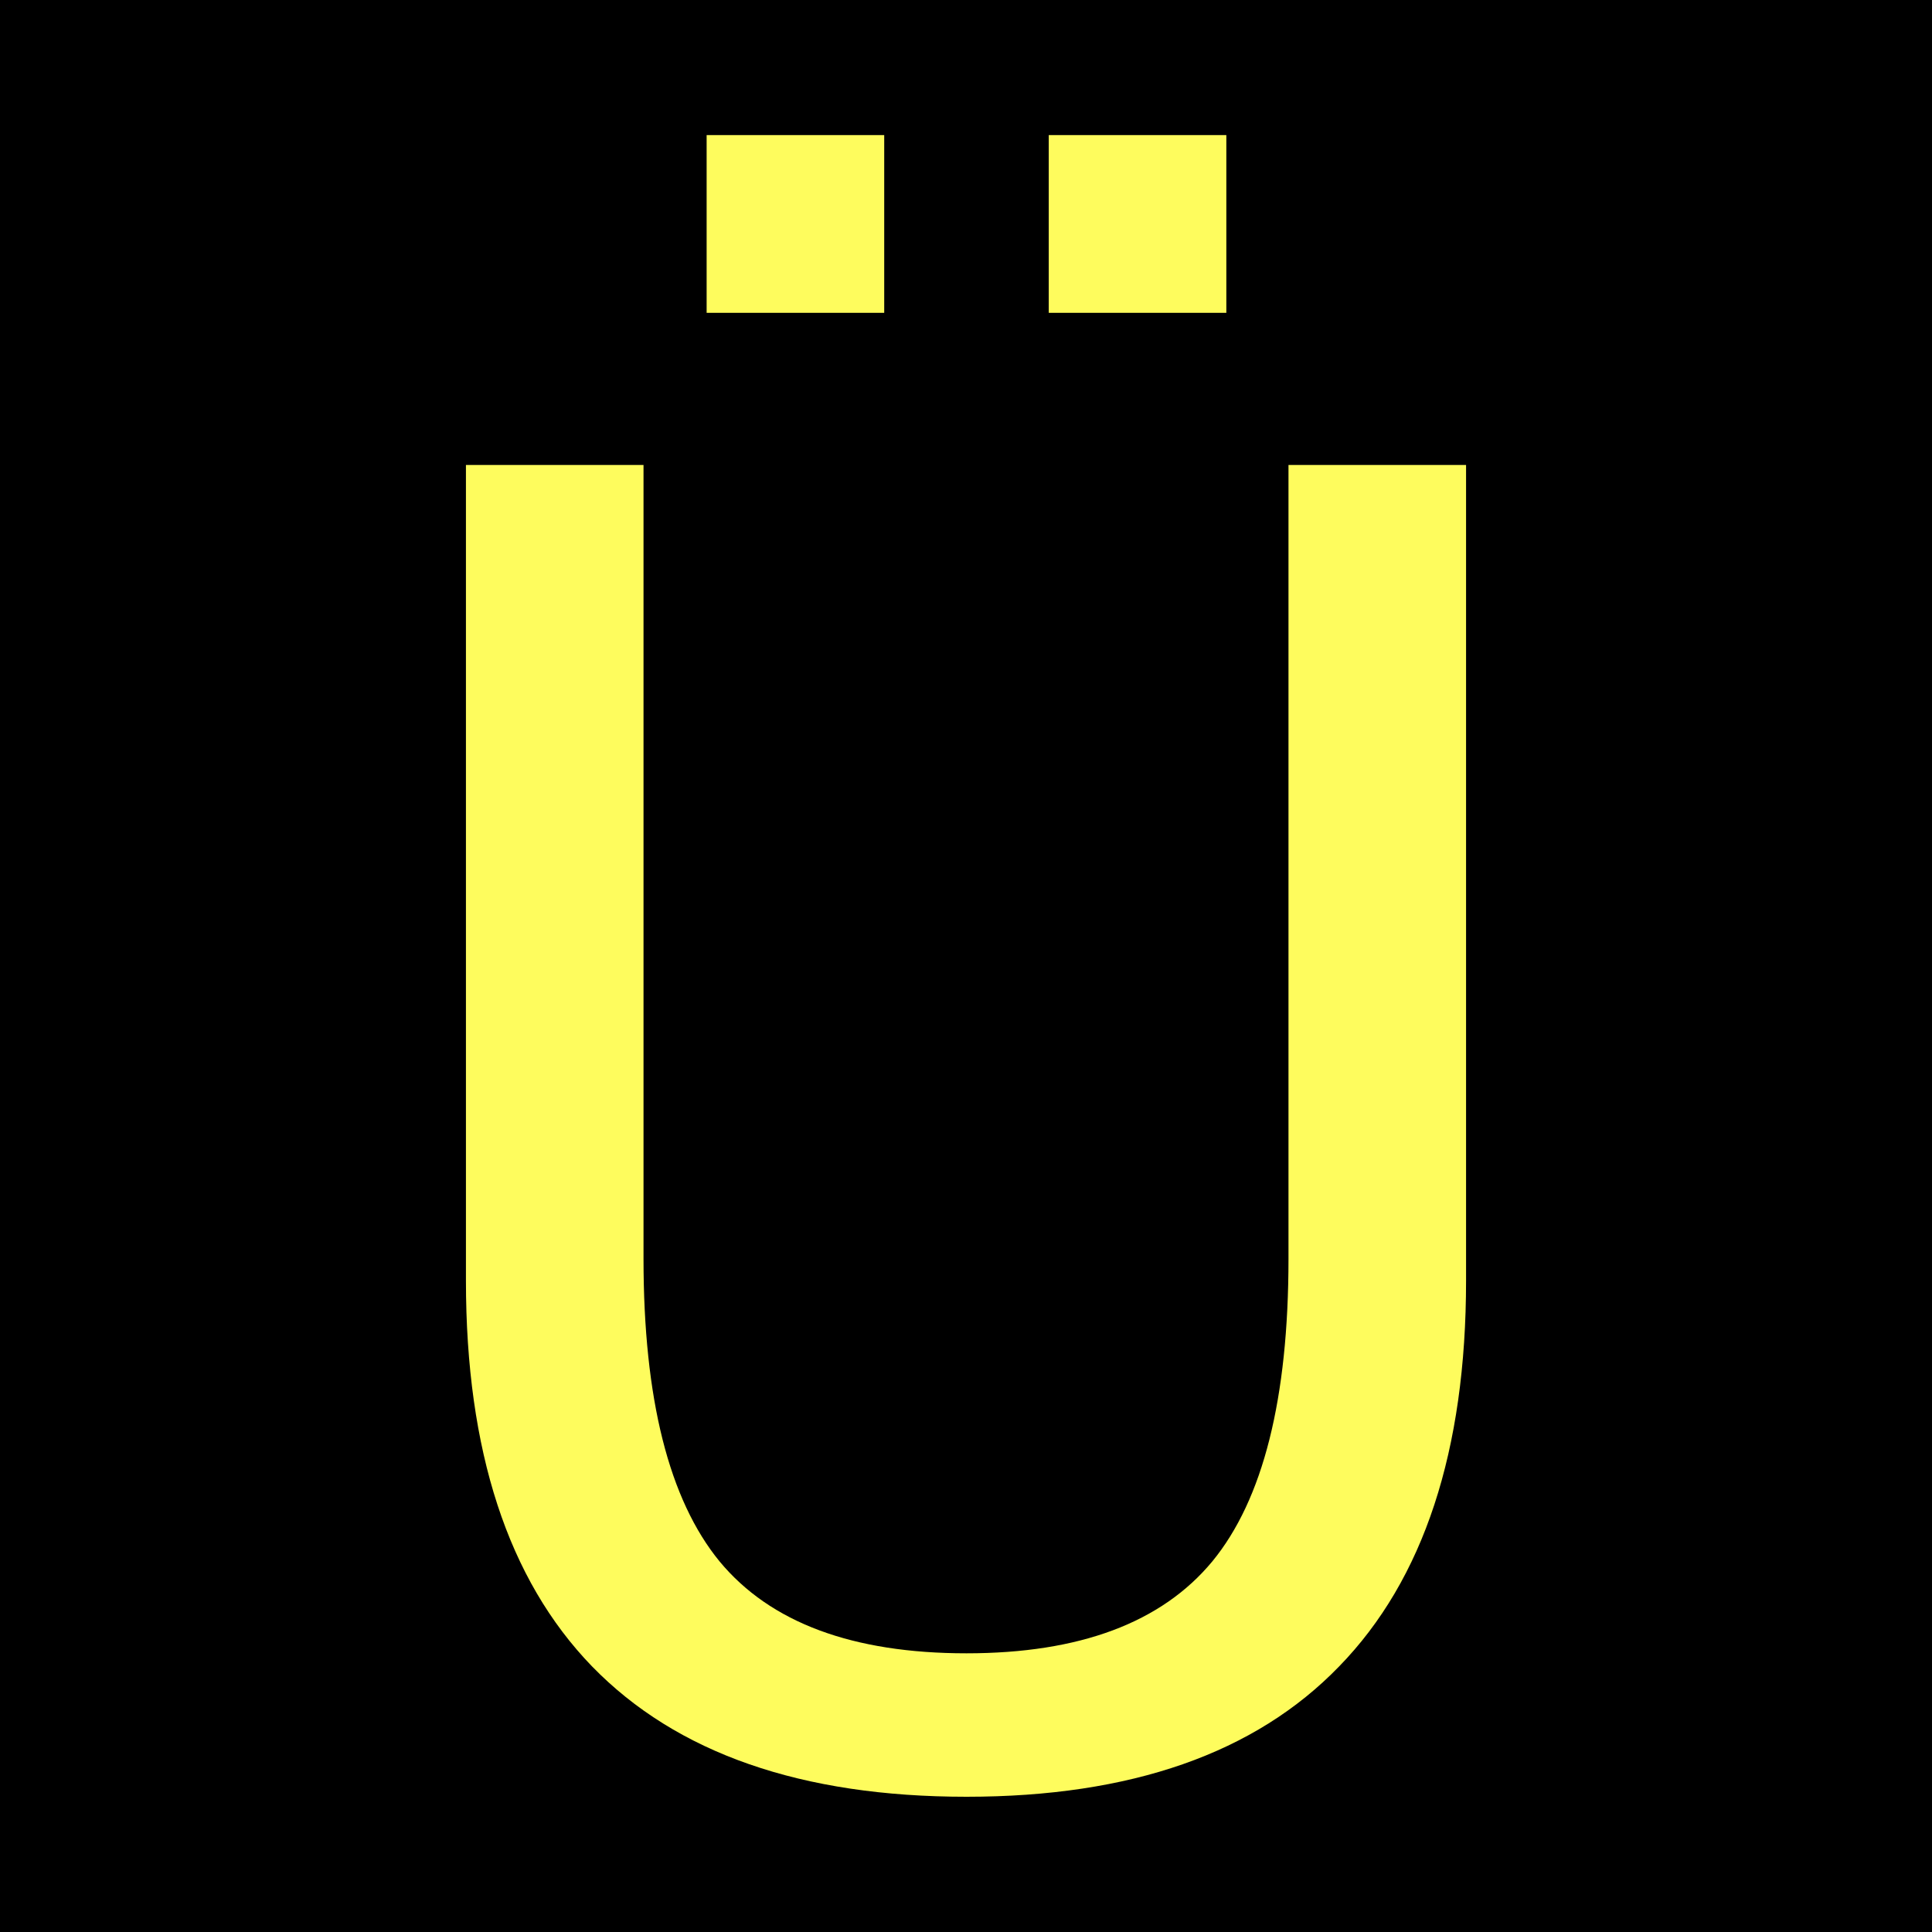
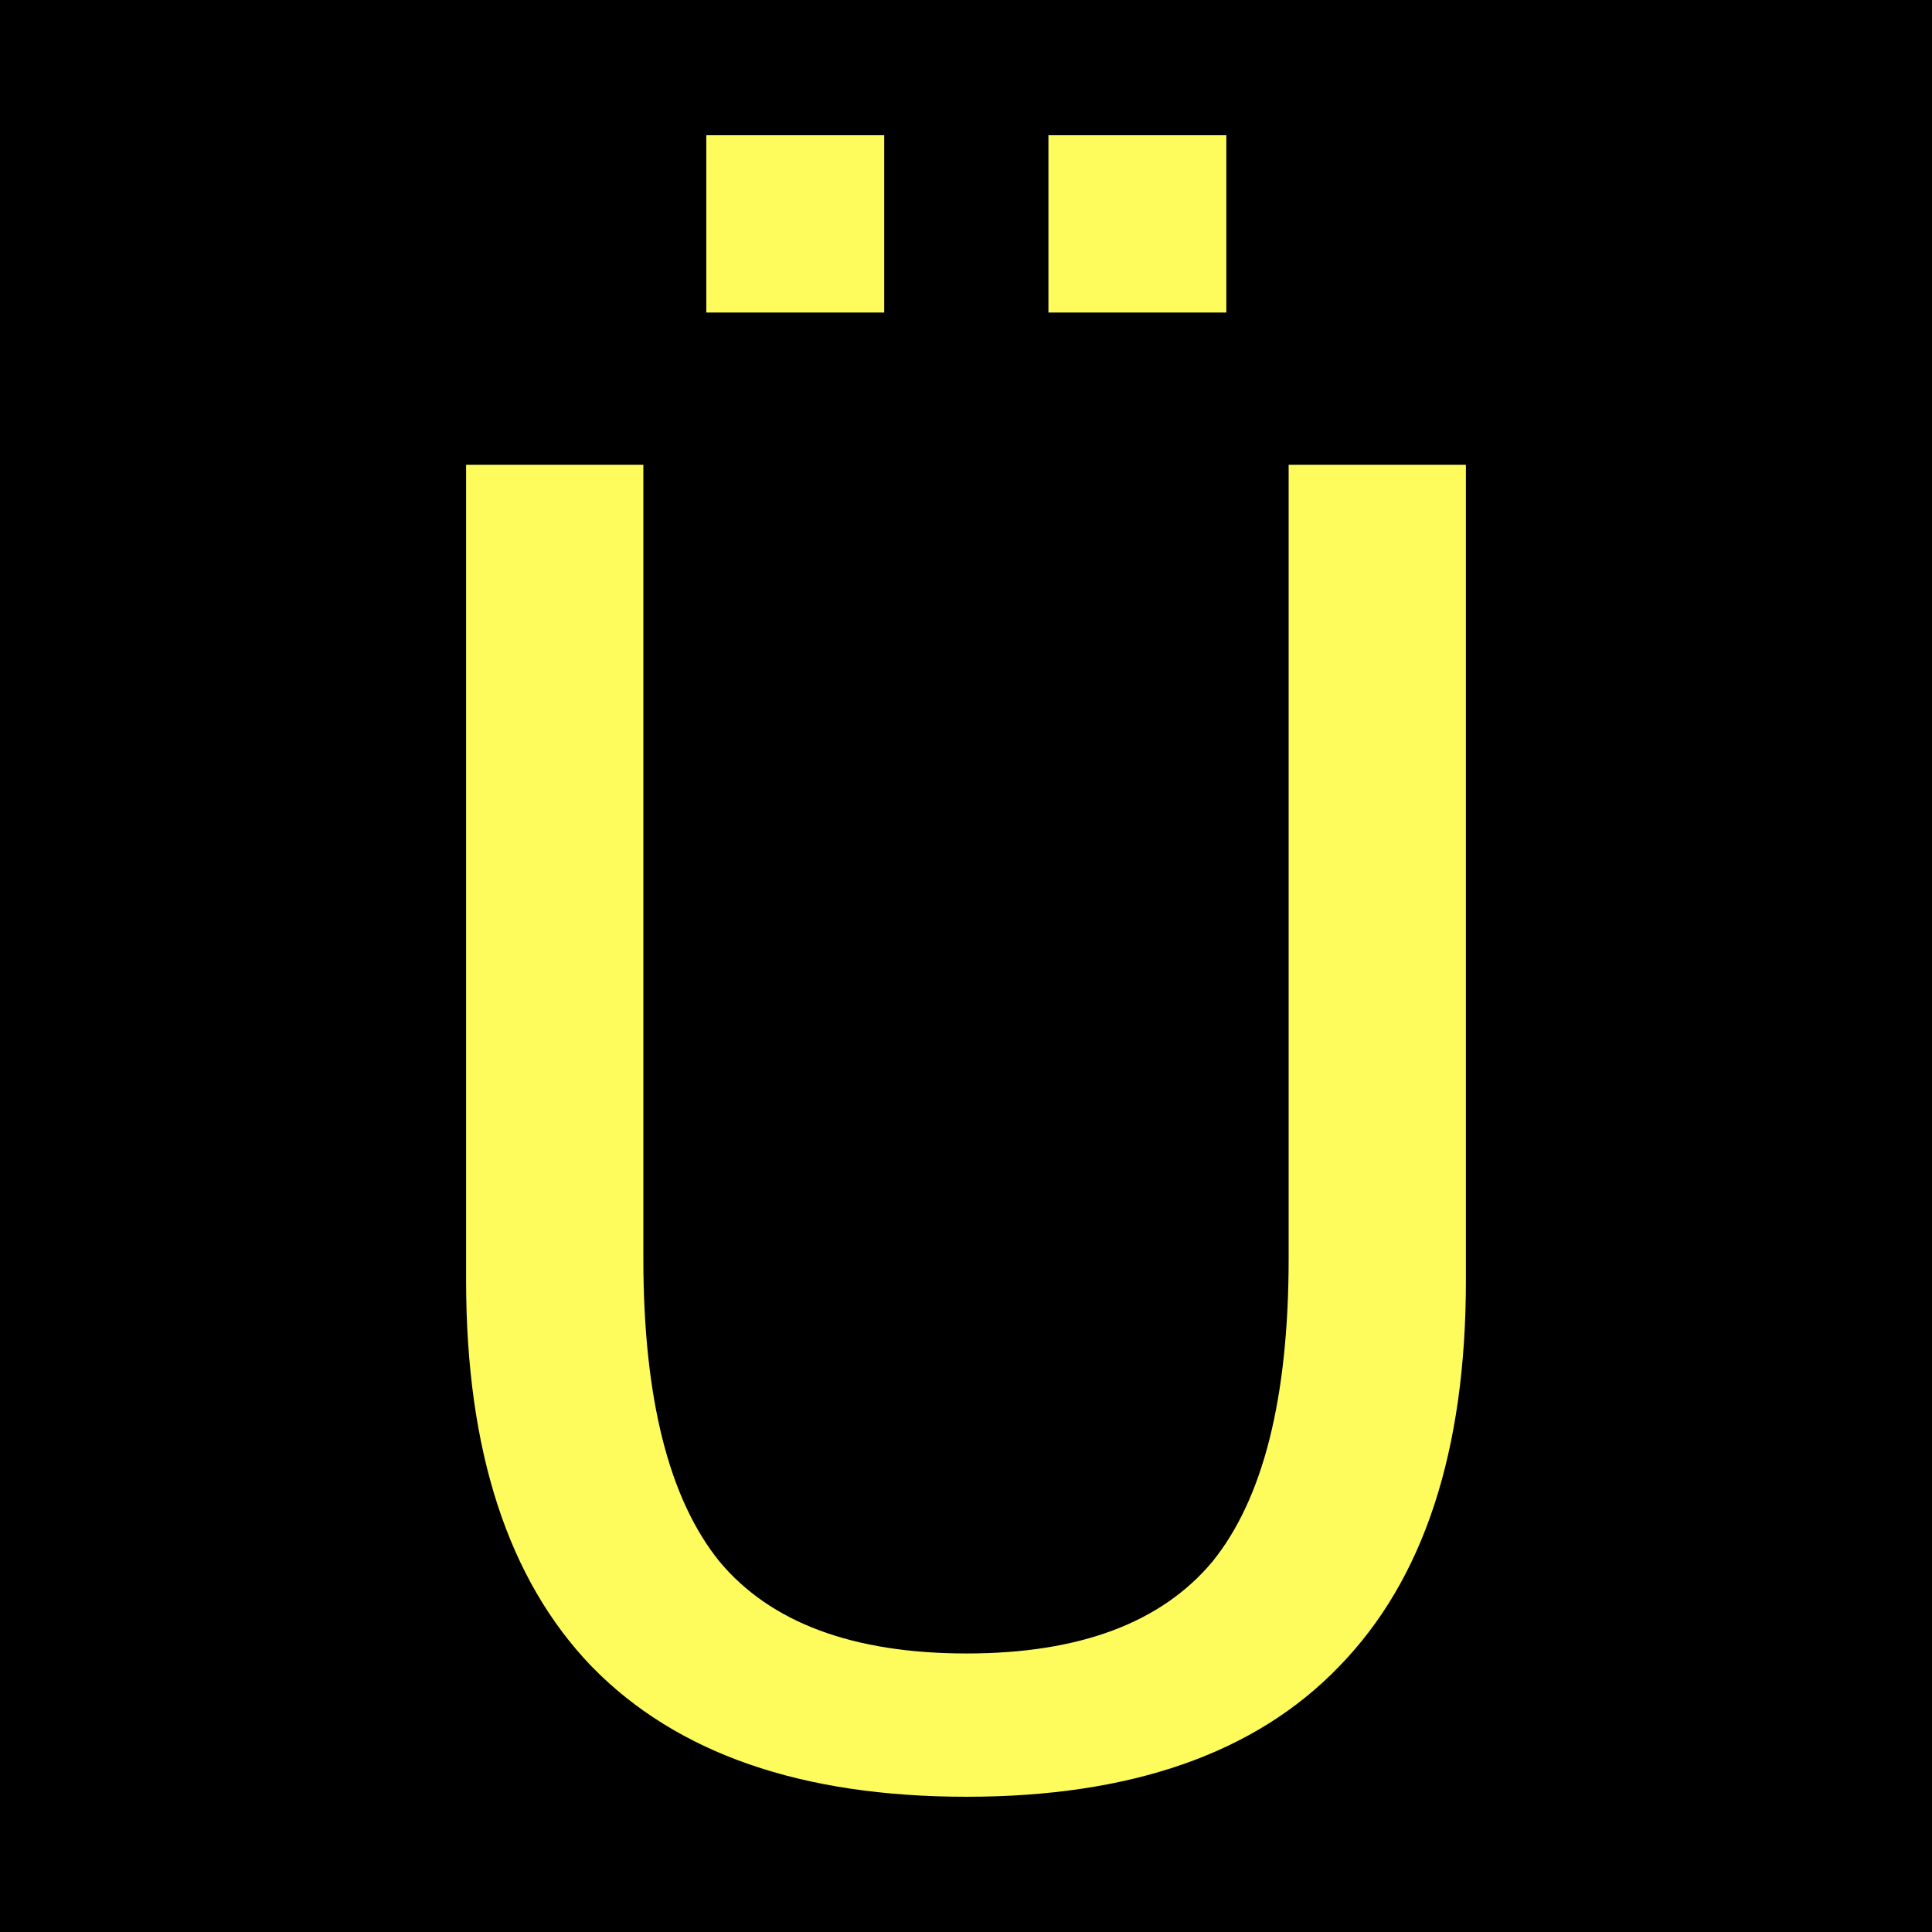
- <svg xmlns="http://www.w3.org/2000/svg" width="12" height="12" viewBox="0 0 12 12" version="1.1" id="svg3653">
-   <defs id="defs3657" />
-   <rect x="-1.2" y="-1.2" width="14.4" height="14.4" fill="rgb(0%, 0%, 0%)" fill-opacity="1" id="rect3649" />
-   <g aria-label="Ü" id="text847" style="font-size:11.131px;line-height:1.25;-inkscape-font-specification:sans-serif;font-variant-ligatures:none;text-align:center;letter-spacing:0px;word-spacing:0px;text-anchor:middle;stroke-width:0.835">
-     <path d="m 2.894,2.888 h 1.103 v 4.93 q 0,1.304 0.473,1.881 Q 4.943,10.269 6.003,10.269 q 1.054,0 1.527,-0.571 Q 8.003,9.122 8.003,7.818 V 2.888 h 1.103 v 5.065 q 0,1.587 -0.788,2.397 -0.783,0.81 -2.315,0.81 -1.538,0 -2.326,-0.81 Q 2.894,9.541 2.894,7.954 Z M 6.514,0.839 H 7.617 V 1.943 H 6.514 Z m -2.125,0 h 1.103 V 1.943 h -1.103 z" style="fill:#fefc5d;fill-opacity:1" id="path15166" />
-   </g>
+ <svg xmlns="http://www.w3.org/2000/svg" width="12" height="12" viewBox="0 0 12 12">
+   <rect x="-1.2" y="-1.2" width="14.4" height="14.4" fill="rgb(0%, 0%, 0%)" fill-opacity="1" />
+   <path fill-rule="nonzero" fill="rgb(99.608%, 98.824%, 36.471%)" fill-opacity="1" d="M 2.895 2.887 L 3.996 2.887 L 3.996 7.816 C 3.996 8.688 4.156 9.312 4.469 9.699 C 4.785 10.078 5.297 10.27 6.004 10.27 C 6.707 10.27 7.215 10.078 7.531 9.699 C 7.844 9.312 8.004 8.688 8.004 7.816 L 8.004 2.887 L 9.105 2.887 L 9.105 7.953 C 9.105 9.012 8.844 9.812 8.316 10.352 C 7.797 10.891 7.023 11.16 6.004 11.16 C 4.977 11.16 4.203 10.891 3.676 10.352 C 3.156 9.812 2.895 9.012 2.895 7.953 Z M 6.512 0.84 L 7.617 0.84 L 7.617 1.941 L 6.512 1.941 Z M 4.387 0.84 L 5.492 0.84 L 5.492 1.941 L 4.387 1.941 Z M 4.387 0.84 " />
</svg>
